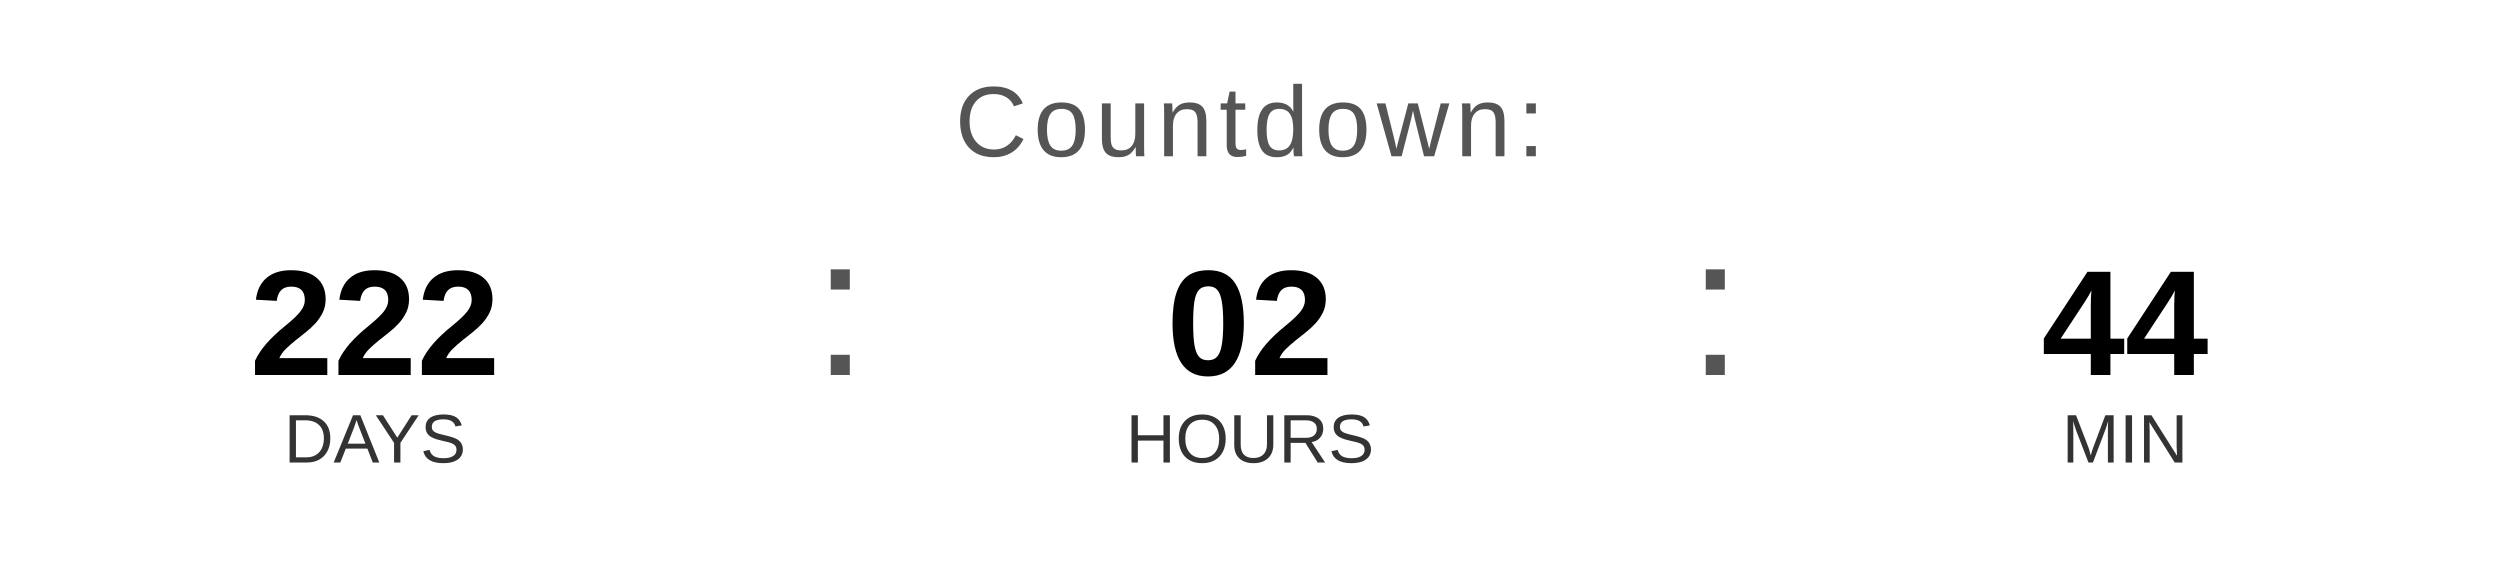
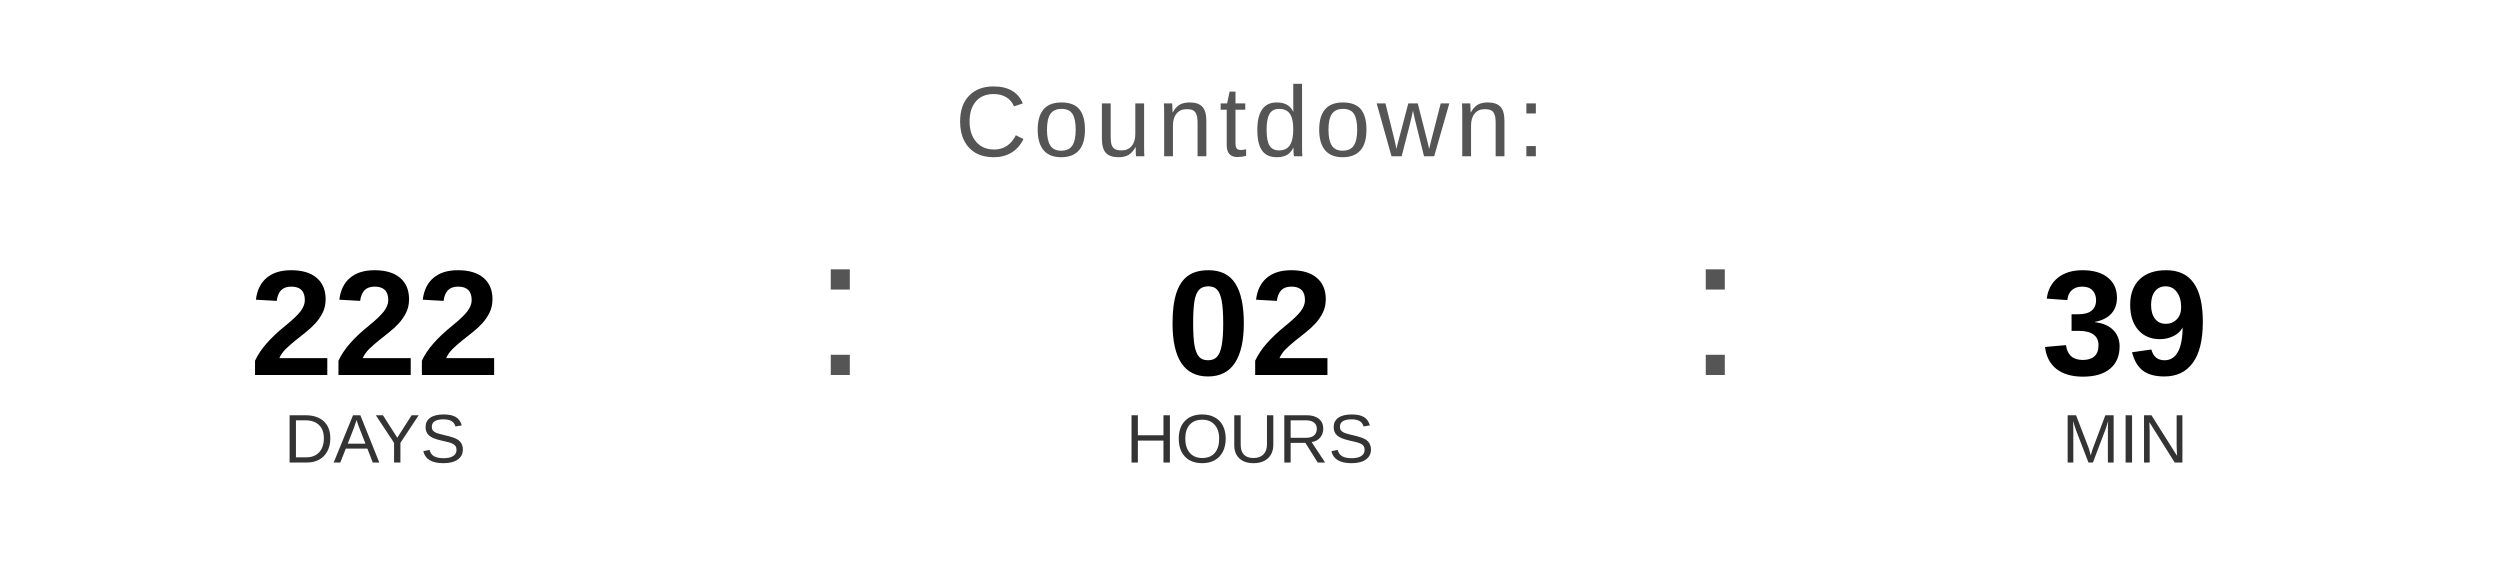
<svg xmlns="http://www.w3.org/2000/svg" width="400" height="90" viewBox="0 0 400 90">
  <text x="200" y="25" font-family="Arial, Helvetica, sans-serif" font-size="16" fill="#555555" text-anchor="middle" letter-spacing="1">
    Countdown:
  </text>
  <text x="60" y="60" font-family="Arial, Helvetica, sans-serif" font-size="24" font-weight="bold" fill="#000000" text-anchor="middle">222</text>
  <text x="60" y="74" font-family="Arial, Helvetica, sans-serif" font-size="11" fill="#333333" text-anchor="middle">DAYS</text>
  <text x="130" y="60" font-family="Arial, sans-serif" font-size="32" fill="#555555">:</text>
  <text x="200" y="60" font-family="Arial, Helvetica, sans-serif" font-size="24" font-weight="bold" fill="#000000" text-anchor="middle">02</text>
  <text x="200" y="74" font-family="Arial, Helvetica, sans-serif" font-size="11" fill="#333333" text-anchor="middle">HOURS</text>
  <text x="270" y="60" font-family="Arial, sans-serif" font-size="32" fill="#555555">:</text>
-   <text x="340" y="60" font-family="Arial, Helvetica, sans-serif" font-size="24" font-weight="bold" fill="#000000" text-anchor="middle">44</text>
+   <text x="340" y="60" font-family="Arial, Helvetica, sans-serif" font-size="24" font-weight="bold" fill="#000000" text-anchor="middle">39</text>
  <text x="340" y="74" font-family="Arial, Helvetica, sans-serif" font-size="11" fill="#333333" text-anchor="middle">MIN</text>
</svg>
